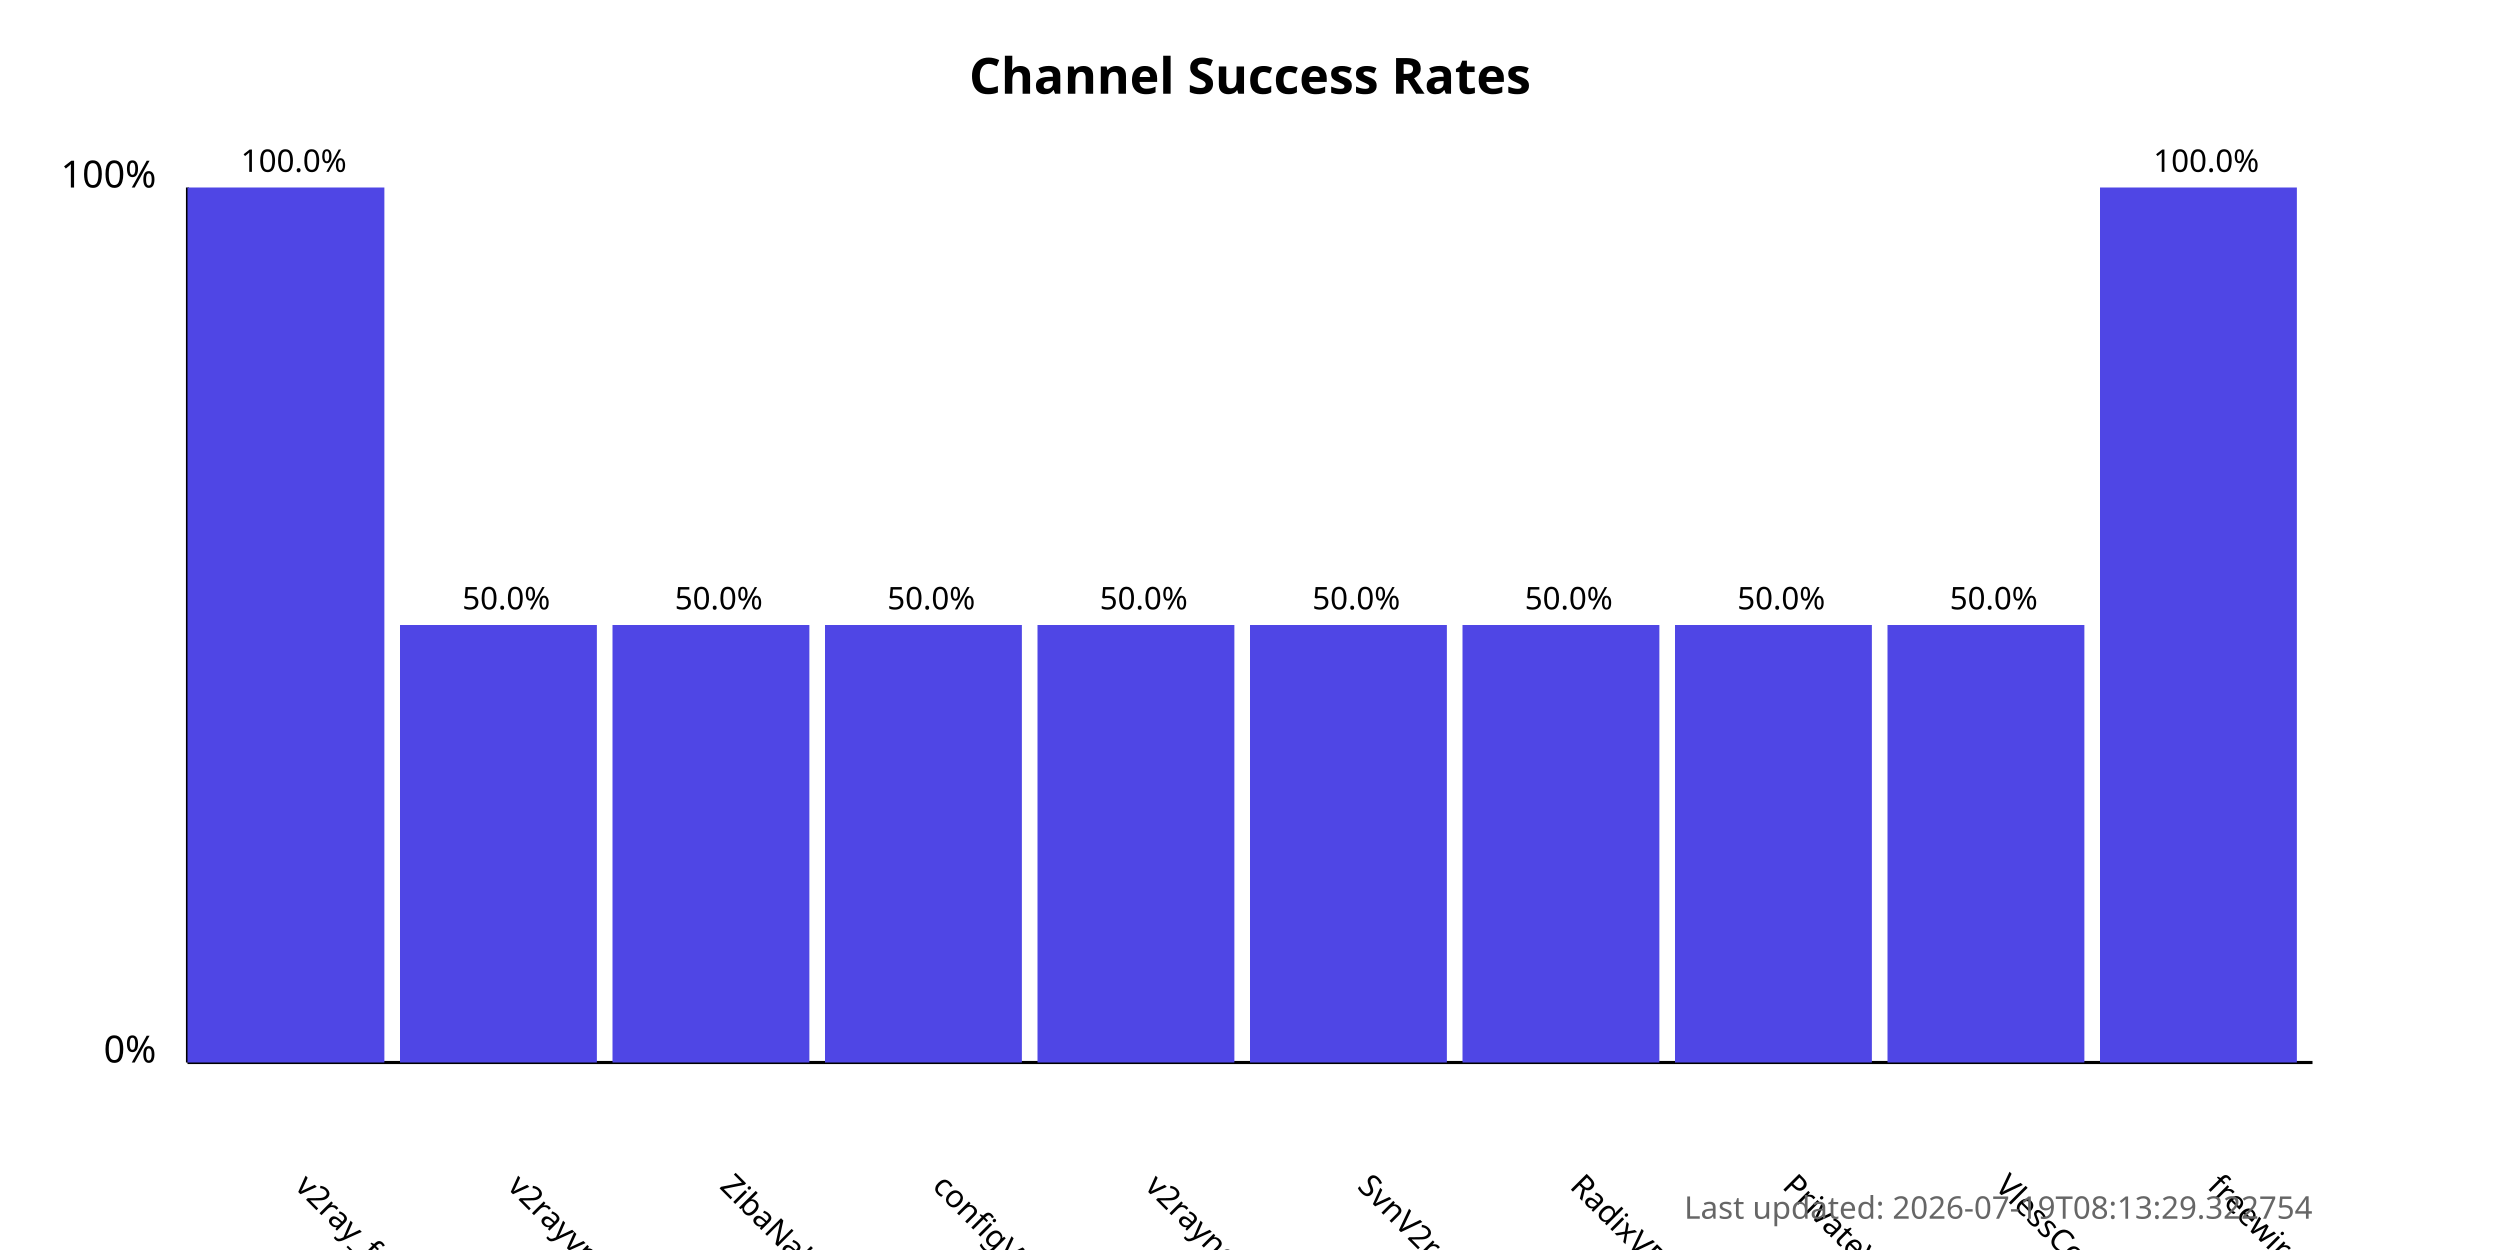
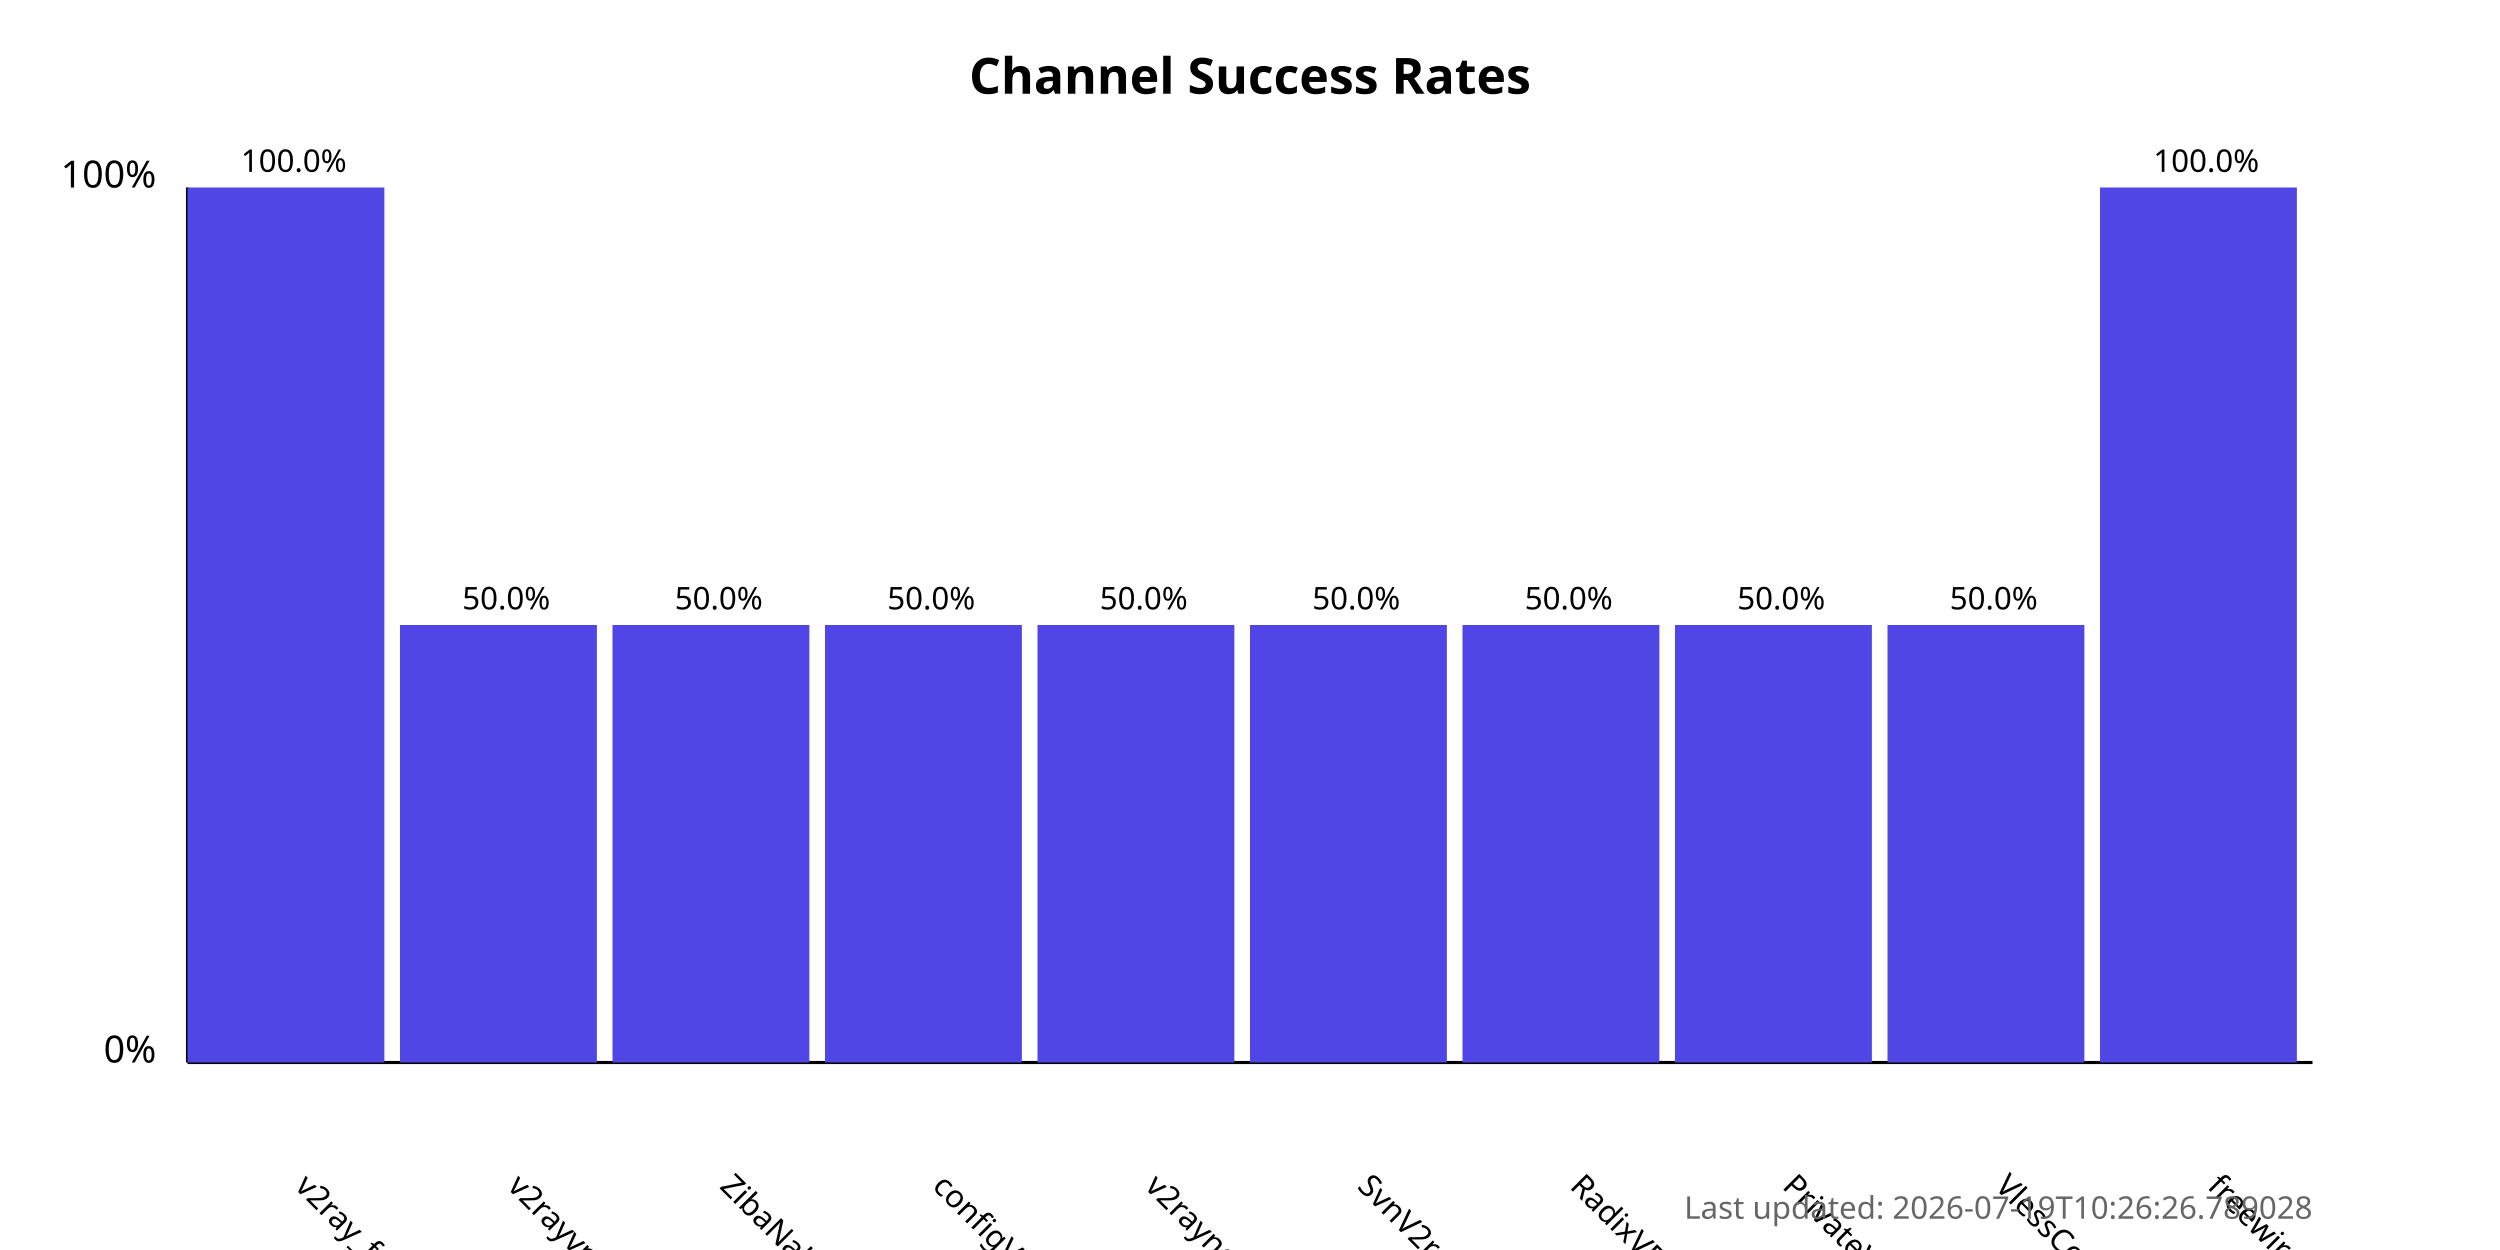
<svg xmlns="http://www.w3.org/2000/svg" width="800" height="400">
  <style>
            .chart-title { font: bold 16px sans-serif; }
            .axis-label { font: 12px sans-serif; }
            .tick-label { font: 10px sans-serif; }
            .bar { fill: #4f46e5; }
            .bar:hover { fill: #6366f1; }
            .timestamp { font: 10px sans-serif; fill: #666; }
        </style>
  <text x="400.0" y="30" text-anchor="middle" class="chart-title">
            Channel Success Rates
        </text>
  <line x1="60" y1="340" x2="60" y2="60" stroke="black" stroke-width="1" />
  <line x1="60" y1="340" x2="740" y2="340" stroke="black" stroke-width="1" />
  <text x="50" y="340" text-anchor="end" class="axis-label">0%</text>
  <text x="50" y="60" text-anchor="end" class="axis-label">100%</text>
  <g>
    <rect x="60" y="60.0" width="63.0" height="280.0" class="bar" />
    <text x="94.0" y="380" transform="rotate(45, 94.0, 380)" text-anchor="start" class="tick-label">
                v2ray_free_conf
            </text>
    <text x="94.0" y="55.0" text-anchor="middle" class="tick-label">
                100.0%
            </text>
  </g>
  <g>
    <rect x="128.0" y="200.0" width="63.0" height="140.0" class="bar" />
    <text x="162.0" y="380" transform="rotate(45, 162.0, 380)" text-anchor="start" class="tick-label">
                v2rayvpno
            </text>
    <text x="162.0" y="195.0" text-anchor="middle" class="tick-label">
                50.0%
            </text>
  </g>
  <g>
    <rect x="196.0" y="200.0" width="63.0" height="140.0" class="bar" />
    <text x="230.0" y="380" transform="rotate(45, 230.0, 380)" text-anchor="start" class="tick-label">
                ZibaNabz
            </text>
    <text x="230.0" y="195.0" text-anchor="middle" class="tick-label">
                50.0%
            </text>
  </g>
  <g>
    <rect x="264.0" y="200.0" width="63.0" height="140.0" class="bar" />
    <text x="298.0" y="380" transform="rotate(45, 298.0, 380)" text-anchor="start" class="tick-label">
                configV2rayForFree
            </text>
    <text x="298.0" y="195.0" text-anchor="middle" class="tick-label">
                50.0%
            </text>
  </g>
  <g>
    <rect x="332.0" y="200.0" width="63.0" height="140.0" class="bar" />
    <text x="366.0" y="380" transform="rotate(45, 366.0, 380)" text-anchor="start" class="tick-label">
                v2rayngvpn
            </text>
    <text x="366.0" y="195.0" text-anchor="middle" class="tick-label">
                50.0%
            </text>
  </g>
  <g>
    <rect x="400.0" y="200.0" width="63.0" height="140.0" class="bar" />
    <text x="434.0" y="380" transform="rotate(45, 434.0, 380)" text-anchor="start" class="tick-label">
                SvnV2ray
            </text>
    <text x="434.0" y="195.0" text-anchor="middle" class="tick-label">
                50.0%
            </text>
  </g>
  <g>
    <rect x="468.0" y="200.0" width="63.0" height="140.0" class="bar" />
    <text x="502.0" y="380" transform="rotate(45, 502.0, 380)" text-anchor="start" class="tick-label">
                RadixVPN
            </text>
    <text x="502.0" y="195.0" text-anchor="middle" class="tick-label">
                50.0%
            </text>
  </g>
  <g>
    <rect x="536.0" y="200.0" width="63.0" height="140.0" class="bar" />
    <text x="570.0" y="380" transform="rotate(45, 570.0, 380)" text-anchor="start" class="tick-label">
                PrivateVPNs
            </text>
    <text x="570.0" y="195.0" text-anchor="middle" class="tick-label">
                50.0%
            </text>
  </g>
  <g>
    <rect x="604.0" y="200.0" width="63.0" height="140.0" class="bar" />
    <text x="638.0" y="380" transform="rotate(45, 638.0, 380)" text-anchor="start" class="tick-label">
                VlessConfig
            </text>
    <text x="638.0" y="195.0" text-anchor="middle" class="tick-label">
                50.0%
            </text>
  </g>
  <g>
    <rect x="672.0" y="60.0" width="63.0" height="280.0" class="bar" />
    <text x="706.0" y="380" transform="rotate(45, 706.0, 380)" text-anchor="start" class="tick-label">
                freewireguard
            </text>
    <text x="706.0" y="55.0" text-anchor="middle" class="tick-label">
                100.0%
            </text>
  </g>
  <text x="740" y="390" text-anchor="end" class="timestamp">
-             Last updated: 2026-07-19T08:13:29.322754
+             Last updated: 2026-07-19T10:26:26.789028
        </text>
</svg>
